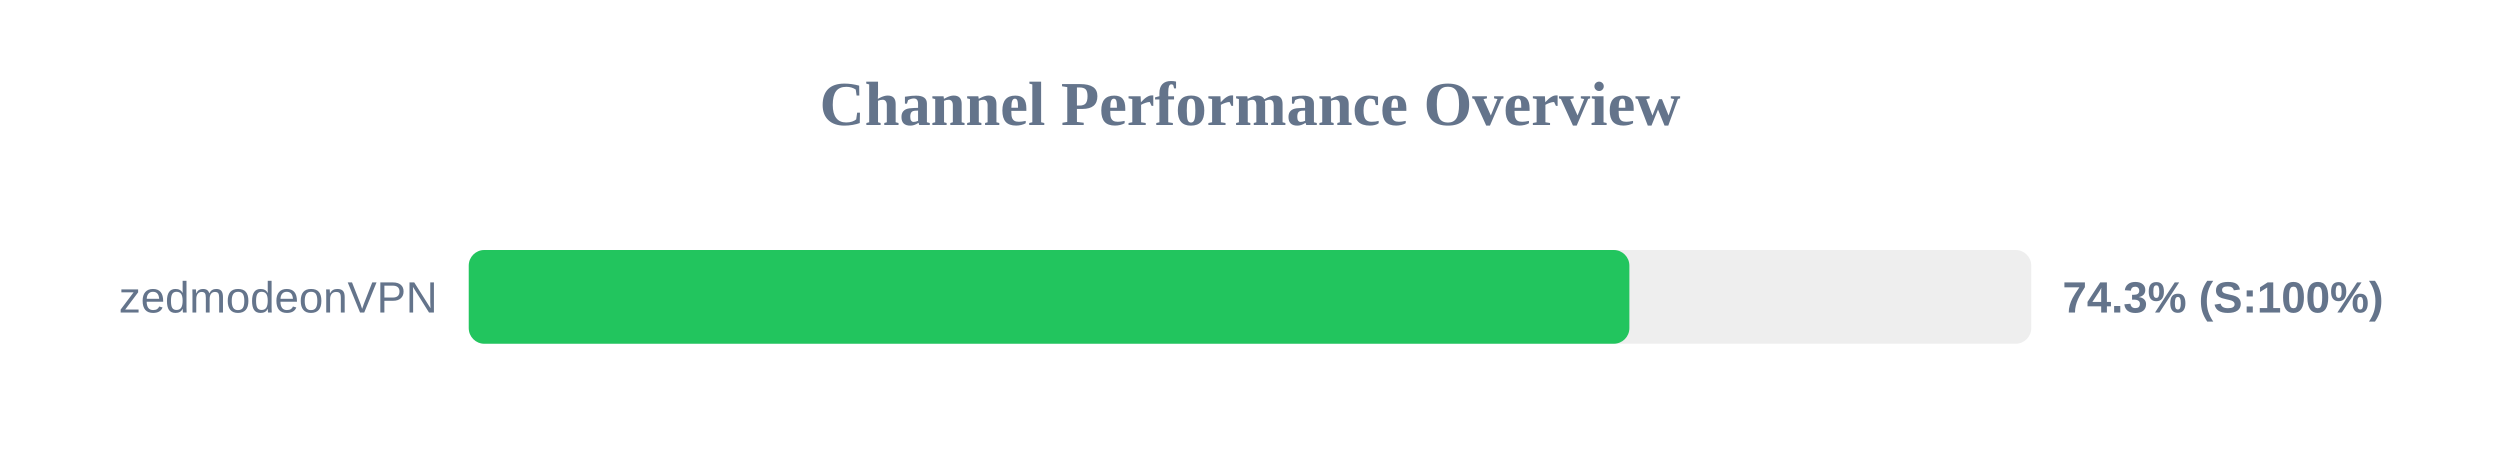
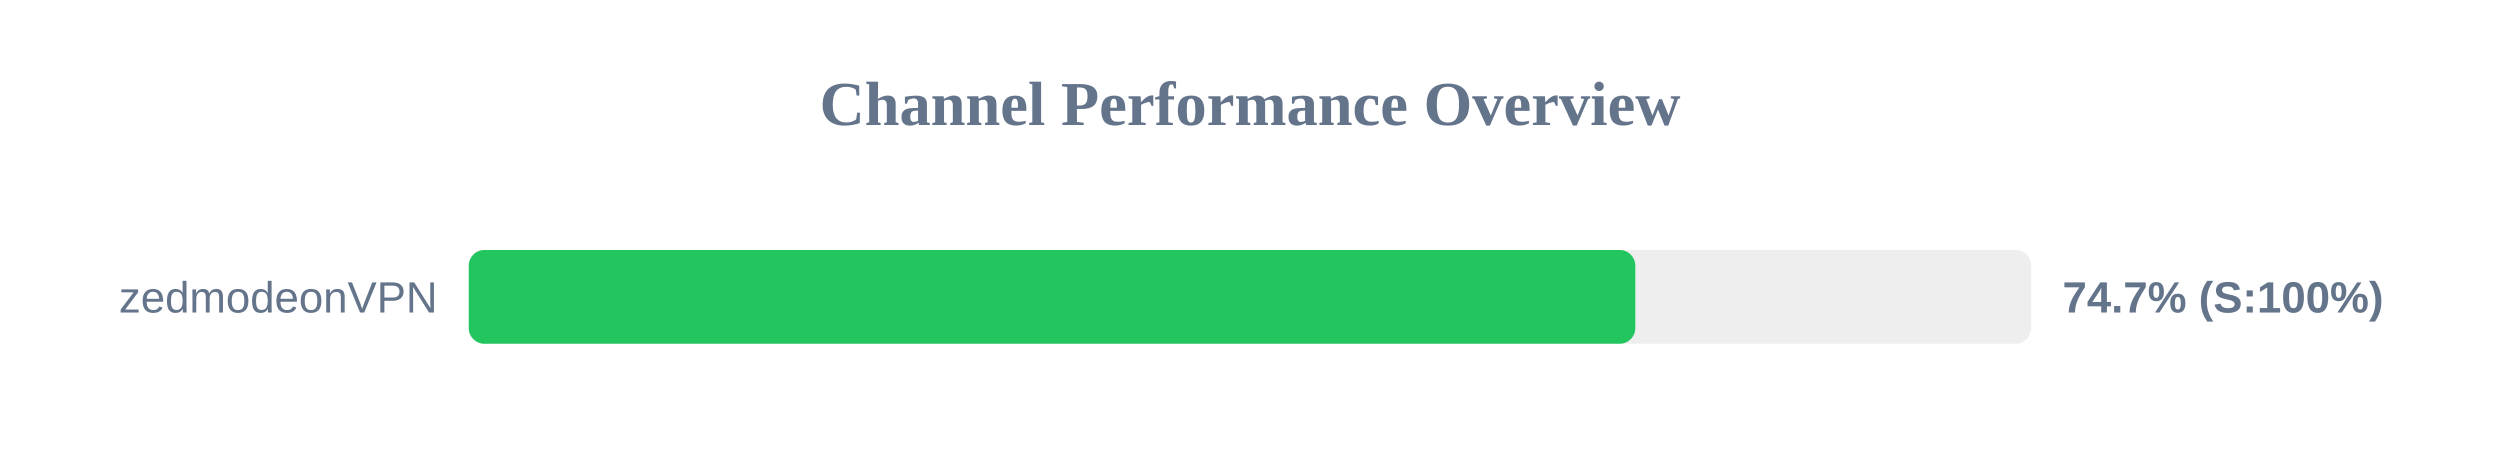
<svg xmlns="http://www.w3.org/2000/svg" width="800" height="150" version="1.1">
  <style>
        .row { font: 14px Arial; fill: #64748b; }
        .score { font: bold 14px Arial; fill: #64748b; }
    </style>
  <text x="400" y="40" text-anchor="middle" font-size="20px" font-weight="bold" fill="#64748b">Channel Performance Overview</text>
  <rect x="150" y="80" width="500" height="30" fill="#eee" rx="5" />
-   <rect x="150" y="80" width="371.4" height="30" fill="#22c55e" rx="5" />
+   <rect x="150" y="80" width="373.3" height="30" fill="#22c55e" rx="5" />
  <text x="140" y="100" text-anchor="end" class="row">zedmodeonVPN</text>
-   <text x="660" y="100" text-anchor="start" class="score">74.3% (S:100%)</text>
+   <text x="660" y="100" text-anchor="start" class="score">74.7% (S:100%)</text>
</svg>
